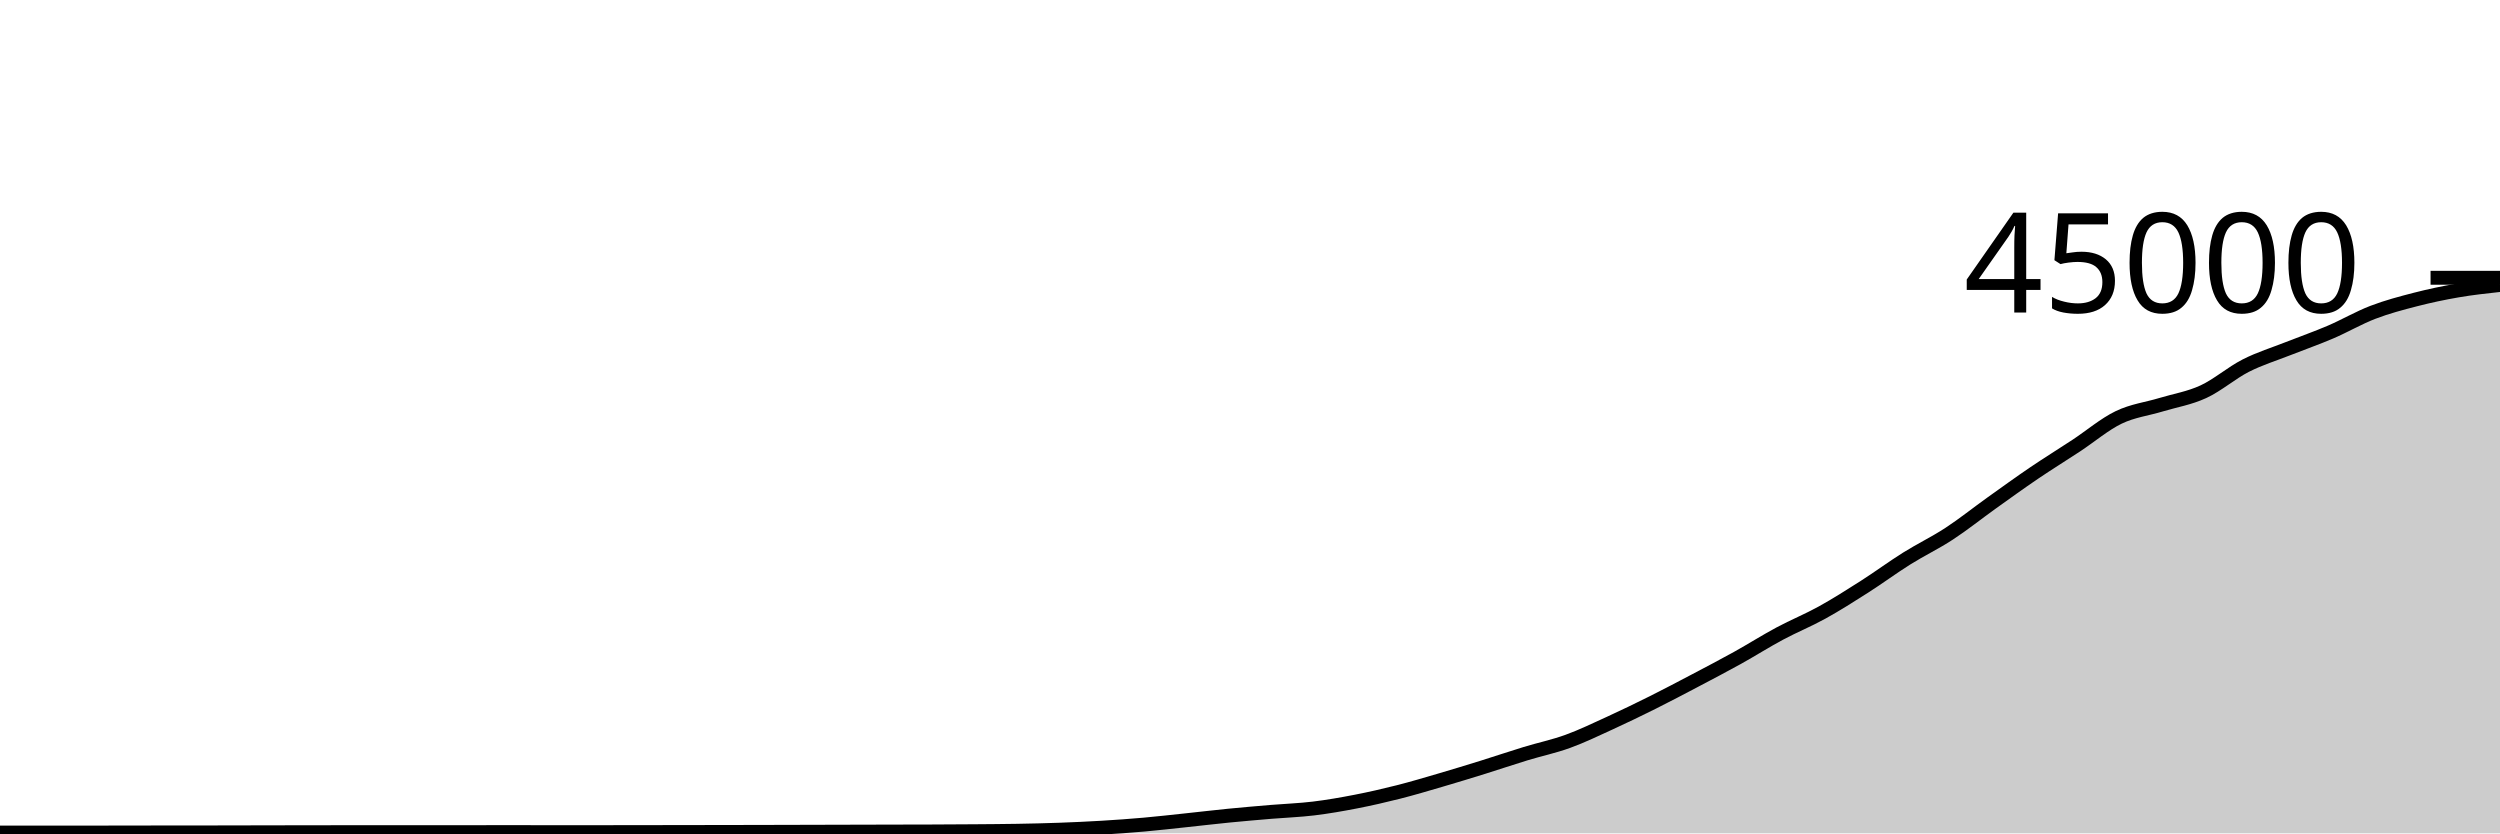
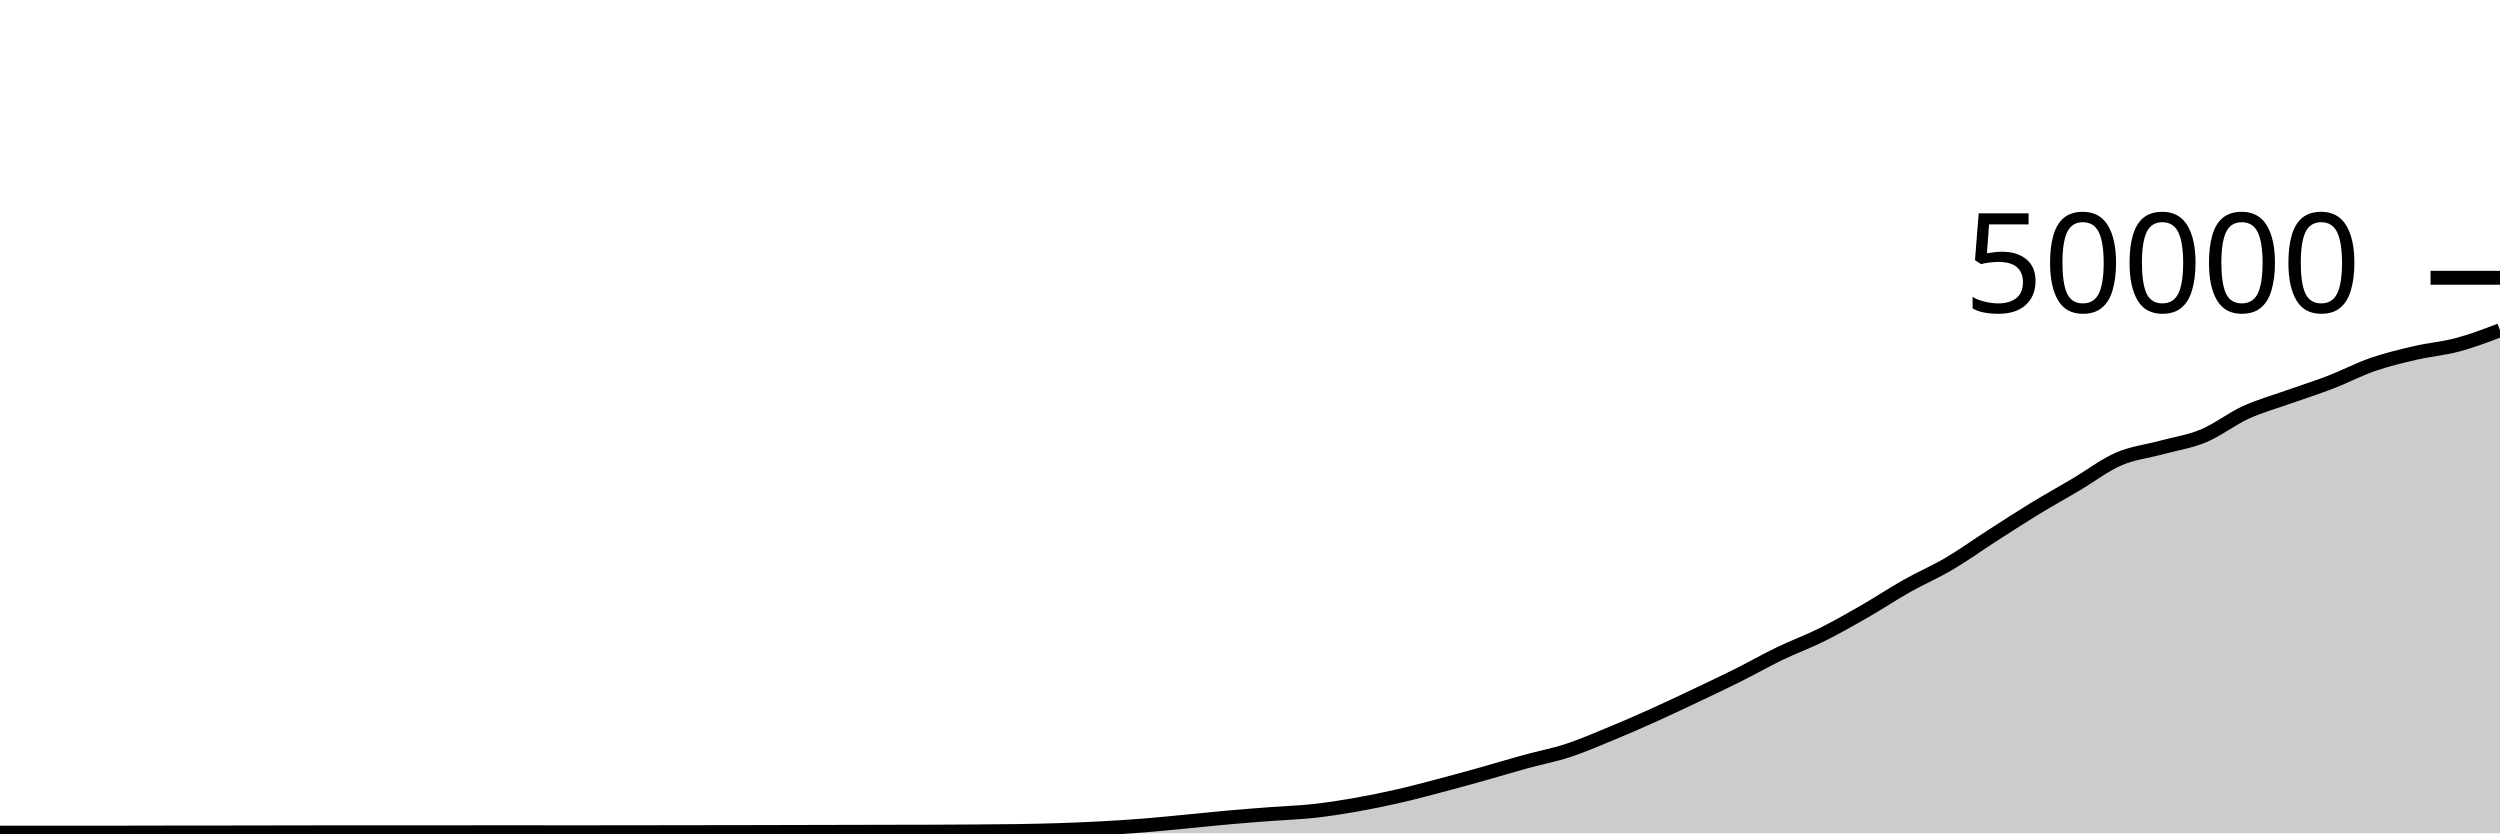
<svg xmlns="http://www.w3.org/2000/svg" viewBox="0 0 180 60">
  <g transform="translate(0,20)">
-     <path class="area" fill="rgba(0, 0, 0, 0.2)" d="M0,39.944C1.017,39.944,2.034,39.944,3.051,39.944C4.068,39.944,5.085,39.943,6.102,39.942C7.119,39.941,8.136,39.941,9.153,39.94C10.169,39.938,11.186,39.935,12.203,39.933C13.22,39.932,14.237,39.933,15.254,39.932C16.271,39.93,17.288,39.928,18.305,39.926C19.322,39.924,20.339,39.922,21.356,39.92C22.373,39.918,23.39,39.916,24.407,39.916C25.424,39.915,26.441,39.915,27.458,39.915C28.475,39.914,29.492,39.914,30.508,39.914C31.525,39.913,32.542,39.913,33.559,39.913C34.576,39.912,35.593,39.911,36.61,39.911C37.627,39.911,38.644,39.913,39.661,39.913C40.678,39.913,41.695,39.913,42.712,39.913C43.729,39.913,44.746,39.912,45.763,39.911C46.78,39.91,47.797,39.907,48.814,39.905C49.831,39.903,50.847,39.903,51.864,39.901C52.881,39.9,53.898,39.897,54.915,39.895C55.932,39.893,56.949,39.89,57.966,39.887C58.983,39.884,60,39.882,61.017,39.879C62.034,39.876,63.051,39.874,64.068,39.871C65.085,39.869,66.102,39.868,67.119,39.864C68.136,39.86,69.153,39.855,70.169,39.847C71.186,39.839,72.203,39.833,73.22,39.815C74.237,39.797,75.254,39.775,76.271,39.738C77.288,39.701,78.305,39.655,79.322,39.594C80.339,39.533,81.356,39.46,82.373,39.371C83.39,39.281,84.407,39.163,85.424,39.056C86.441,38.949,87.458,38.827,88.475,38.726C89.492,38.626,90.508,38.54,91.525,38.454C92.542,38.369,93.559,38.336,94.576,38.212C95.593,38.089,96.61,37.911,97.627,37.713C98.644,37.515,99.661,37.283,100.678,37.025C101.695,36.767,102.712,36.463,103.729,36.165C104.746,35.868,105.763,35.556,106.78,35.24C107.797,34.924,108.814,34.577,109.831,34.267C110.847,33.956,111.864,33.747,112.881,33.378C113.898,33.008,114.915,32.516,115.932,32.051C116.949,31.585,117.966,31.093,118.983,30.586C120,30.078,121.017,29.541,122.034,29.006C123.051,28.471,124.068,27.94,125.085,27.376C126.102,26.812,127.119,26.166,128.136,25.621C129.153,25.076,130.169,24.668,131.186,24.106C132.203,23.544,133.22,22.899,134.237,22.25C135.254,21.601,136.271,20.848,137.288,20.211C138.305,19.574,139.322,19.093,140.339,18.428C141.356,17.764,142.373,16.948,143.39,16.221C144.407,15.495,145.424,14.759,146.441,14.069C147.458,13.38,148.475,12.753,149.492,12.084C150.508,11.414,151.525,10.545,152.542,10.054C153.559,9.564,154.576,9.45,155.593,9.141C156.61,8.833,157.627,8.674,158.644,8.204C159.661,7.735,160.678,6.844,161.695,6.326C162.712,5.809,163.729,5.502,164.746,5.1C165.763,4.697,166.78,4.345,167.797,3.909C168.814,3.474,169.831,2.878,170.847,2.488C171.864,2.098,172.881,1.83,173.898,1.568C174.915,1.306,175.932,1.09,176.949,0.916C177.966,0.741,178.983,0.63,180,0.519L180,40C178.983,40,177.966,40,176.949,40C175.932,40,174.915,40,173.898,40C172.881,40,171.864,40,170.847,40C169.831,40,168.814,40,167.797,40C166.78,40,165.763,40,164.746,40C163.729,40,162.712,40,161.695,40C160.678,40,159.661,40,158.644,40C157.627,40,156.61,40,155.593,40C154.576,40,153.559,40,152.542,40C151.525,40,150.508,40,149.492,40C148.475,40,147.458,40,146.441,40C145.424,40,144.407,40,143.39,40C142.373,40,141.356,40,140.339,40C139.322,40,138.305,40,137.288,40C136.271,40,135.254,40,134.237,40C133.22,40,132.203,40,131.186,40C130.169,40,129.153,40,128.136,40C127.119,40,126.102,40,125.085,40C124.068,40,123.051,40,122.034,40C121.017,40,120,40,118.983,40C117.966,40,116.949,40,115.932,40C114.915,40,113.898,40,112.881,40C111.864,40,110.847,40,109.831,40C108.814,40,107.797,40,106.78,40C105.763,40,104.746,40,103.729,40C102.712,40,101.695,40,100.678,40C99.661,40,98.644,40,97.627,40C96.61,40,95.593,40,94.576,40C93.559,40,92.542,40,91.525,40C90.508,40,89.492,40,88.475,40C87.458,40,86.441,40,85.424,40C84.407,40,83.39,40,82.373,40C81.356,40,80.339,40,79.322,40C78.305,40,77.288,40,76.271,40C75.254,40,74.237,40,73.22,40C72.203,40,71.186,40,70.169,40C69.153,40,68.136,40,67.119,40C66.102,40,65.085,40,64.068,40C63.051,40,62.034,40,61.017,40C60,40,58.983,40,57.966,40C56.949,40,55.932,40,54.915,40C53.898,40,52.881,40,51.864,40C50.847,40,49.831,40,48.814,40C47.797,40,46.78,40,45.763,40C44.746,40,43.729,40,42.712,40C41.695,40,40.678,40,39.661,40C38.644,40,37.627,40,36.61,40C35.593,40,34.576,40,33.559,40C32.542,40,31.525,40,30.508,40C29.492,40,28.475,40,27.458,40C26.441,40,25.424,40,24.407,40C23.39,40,22.373,40,21.356,40C20.339,40,19.322,40,18.305,40C17.288,40,16.271,40,15.254,40C14.237,40,13.22,40,12.203,40C11.186,40,10.169,40,9.153,40C8.136,40,7.119,40,6.102,40C5.085,40,4.068,40,3.051,40C2.034,40,1.017,40,0,40Z" />
-     <path class="line" stroke="black" fill="none" d="M0,39.944C1.017,39.944,2.034,39.944,3.051,39.944C4.068,39.944,5.085,39.943,6.102,39.942C7.119,39.941,8.136,39.941,9.153,39.94C10.169,39.938,11.186,39.935,12.203,39.933C13.22,39.932,14.237,39.933,15.254,39.932C16.271,39.93,17.288,39.928,18.305,39.926C19.322,39.924,20.339,39.922,21.356,39.92C22.373,39.918,23.39,39.916,24.407,39.916C25.424,39.915,26.441,39.915,27.458,39.915C28.475,39.914,29.492,39.914,30.508,39.914C31.525,39.913,32.542,39.913,33.559,39.913C34.576,39.912,35.593,39.911,36.61,39.911C37.627,39.911,38.644,39.913,39.661,39.913C40.678,39.913,41.695,39.913,42.712,39.913C43.729,39.913,44.746,39.912,45.763,39.911C46.78,39.91,47.797,39.907,48.814,39.905C49.831,39.903,50.847,39.903,51.864,39.901C52.881,39.9,53.898,39.897,54.915,39.895C55.932,39.893,56.949,39.89,57.966,39.887C58.983,39.884,60,39.882,61.017,39.879C62.034,39.876,63.051,39.874,64.068,39.871C65.085,39.869,66.102,39.868,67.119,39.864C68.136,39.86,69.153,39.855,70.169,39.847C71.186,39.839,72.203,39.833,73.22,39.815C74.237,39.797,75.254,39.775,76.271,39.738C77.288,39.701,78.305,39.655,79.322,39.594C80.339,39.533,81.356,39.46,82.373,39.371C83.39,39.281,84.407,39.163,85.424,39.056C86.441,38.949,87.458,38.827,88.475,38.726C89.492,38.626,90.508,38.54,91.525,38.454C92.542,38.369,93.559,38.336,94.576,38.212C95.593,38.089,96.61,37.911,97.627,37.713C98.644,37.515,99.661,37.283,100.678,37.025C101.695,36.767,102.712,36.463,103.729,36.165C104.746,35.868,105.763,35.556,106.78,35.24C107.797,34.924,108.814,34.577,109.831,34.267C110.847,33.956,111.864,33.747,112.881,33.378C113.898,33.008,114.915,32.516,115.932,32.051C116.949,31.585,117.966,31.093,118.983,30.586C120,30.078,121.017,29.541,122.034,29.006C123.051,28.471,124.068,27.94,125.085,27.376C126.102,26.812,127.119,26.166,128.136,25.621C129.153,25.076,130.169,24.668,131.186,24.106C132.203,23.544,133.22,22.899,134.237,22.25C135.254,21.601,136.271,20.848,137.288,20.211C138.305,19.574,139.322,19.093,140.339,18.428C141.356,17.764,142.373,16.948,143.39,16.221C144.407,15.495,145.424,14.759,146.441,14.069C147.458,13.38,148.475,12.753,149.492,12.084C150.508,11.414,151.525,10.545,152.542,10.054C153.559,9.564,154.576,9.45,155.593,9.141C156.61,8.833,157.627,8.674,158.644,8.204C159.661,7.735,160.678,6.844,161.695,6.326C162.712,5.809,163.729,5.502,164.746,5.1C165.763,4.697,166.78,4.345,167.797,3.909C168.814,3.474,169.831,2.878,170.847,2.488C171.864,2.098,172.881,1.83,173.898,1.568C174.915,1.306,175.932,1.09,176.949,0.916C177.966,0.741,178.983,0.63,180,0.519" />
+     <path class="area" fill="rgba(0, 0, 0, 0.2)" d="M0,39.95C1.017,39.95,2.034,39.95,3.051,39.95C4.068,39.95,5.085,39.949,6.102,39.948C7.119,39.947,8.136,39.947,9.153,39.946C10.169,39.944,11.186,39.941,12.203,39.94C13.22,39.939,14.237,39.939,15.254,39.938C16.271,39.937,17.288,39.935,18.305,39.934C19.322,39.932,20.339,39.93,21.356,39.928C22.373,39.926,23.39,39.925,24.407,39.924C25.424,39.923,26.441,39.923,27.458,39.923C28.475,39.923,29.492,39.923,30.508,39.922C31.525,39.922,32.542,39.922,33.559,39.922C34.576,39.921,35.593,39.92,36.61,39.92C37.627,39.92,38.644,39.922,39.661,39.922C40.678,39.922,41.695,39.922,42.712,39.922C43.729,39.922,44.746,39.921,45.763,39.92C46.78,39.919,47.797,39.916,48.814,39.914C49.831,39.913,50.847,39.913,51.864,39.911C52.881,39.91,53.898,39.908,54.915,39.906C55.932,39.903,56.949,39.901,57.966,39.898C58.983,39.896,60,39.894,61.017,39.891C62.034,39.889,63.051,39.886,64.068,39.884C65.085,39.882,66.102,39.881,67.119,39.878C68.136,39.874,69.153,39.87,70.169,39.862C71.186,39.855,72.203,39.85,73.22,39.834C74.237,39.817,75.254,39.797,76.271,39.764C77.288,39.731,78.305,39.689,79.322,39.634C80.339,39.579,81.356,39.514,82.373,39.434C83.39,39.353,84.407,39.247,85.424,39.15C86.441,39.054,87.458,38.944,88.475,38.854C89.492,38.763,90.508,38.686,91.525,38.609C92.542,38.532,93.559,38.502,94.576,38.391C95.593,38.28,96.61,38.12,97.627,37.942C98.644,37.763,99.661,37.555,100.678,37.322C101.695,37.09,102.712,36.817,103.729,36.549C104.746,36.281,105.763,36.001,106.78,35.716C107.797,35.431,108.814,35.119,109.831,34.84C110.847,34.561,111.864,34.372,112.881,34.04C113.898,33.708,114.915,33.264,115.932,32.846C116.949,32.427,117.966,31.984,118.983,31.527C120,31.071,121.017,30.587,122.034,30.106C123.051,29.624,124.068,29.146,125.085,28.638C126.102,28.131,127.119,27.55,128.136,27.059C129.153,26.569,130.169,26.201,131.186,25.695C132.203,25.189,133.22,24.609,134.237,24.025C135.254,23.441,136.271,22.763,137.288,22.19C138.305,21.616,139.322,21.184,140.339,20.586C141.356,19.987,142.373,19.253,143.39,18.599C144.407,17.945,145.424,17.283,146.441,16.662C147.458,16.042,148.475,15.477,149.492,14.875C150.508,14.273,151.525,13.49,152.542,13.049C153.559,12.607,154.576,12.505,155.593,12.227C156.61,11.95,157.627,11.806,158.644,11.384C159.661,10.962,160.678,10.159,161.695,9.694C162.712,9.228,163.729,8.952,164.746,8.59C165.763,8.227,166.78,7.91,167.797,7.518C168.814,7.127,169.831,6.59,170.847,6.239C171.864,5.888,172.881,5.647,173.898,5.411C174.915,5.175,175.932,5.096,176.949,4.824C177.966,4.552,178.983,4.165,180,3.778L180,40C178.983,40,177.966,40,176.949,40C175.932,40,174.915,40,173.898,40C172.881,40,171.864,40,170.847,40C169.831,40,168.814,40,167.797,40C166.78,40,165.763,40,164.746,40C163.729,40,162.712,40,161.695,40C160.678,40,159.661,40,158.644,40C157.627,40,156.61,40,155.593,40C154.576,40,153.559,40,152.542,40C151.525,40,150.508,40,149.492,40C148.475,40,147.458,40,146.441,40C145.424,40,144.407,40,143.39,40C142.373,40,141.356,40,140.339,40C139.322,40,138.305,40,137.288,40C136.271,40,135.254,40,134.237,40C133.22,40,132.203,40,131.186,40C130.169,40,129.153,40,128.136,40C127.119,40,126.102,40,125.085,40C124.068,40,123.051,40,122.034,40C121.017,40,120,40,118.983,40C117.966,40,116.949,40,115.932,40C114.915,40,113.898,40,112.881,40C111.864,40,110.847,40,109.831,40C108.814,40,107.797,40,106.78,40C105.763,40,104.746,40,103.729,40C102.712,40,101.695,40,100.678,40C99.661,40,98.644,40,97.627,40C96.61,40,95.593,40,94.576,40C93.559,40,92.542,40,91.525,40C90.508,40,89.492,40,88.475,40C87.458,40,86.441,40,85.424,40C84.407,40,83.39,40,82.373,40C81.356,40,80.339,40,79.322,40C78.305,40,77.288,40,76.271,40C75.254,40,74.237,40,73.22,40C72.203,40,71.186,40,70.169,40C69.153,40,68.136,40,67.119,40C66.102,40,65.085,40,64.068,40C63.051,40,62.034,40,61.017,40C60,40,58.983,40,57.966,40C56.949,40,55.932,40,54.915,40C53.898,40,52.881,40,51.864,40C50.847,40,49.831,40,48.814,40C47.797,40,46.78,40,45.763,40C44.746,40,43.729,40,42.712,40C41.695,40,40.678,40,39.661,40C38.644,40,37.627,40,36.61,40C35.593,40,34.576,40,33.559,40C32.542,40,31.525,40,30.508,40C29.492,40,28.475,40,27.458,40C26.441,40,25.424,40,24.407,40C23.39,40,22.373,40,21.356,40C20.339,40,19.322,40,18.305,40C17.288,40,16.271,40,15.254,40C14.237,40,13.22,40,12.203,40C11.186,40,10.169,40,9.153,40C8.136,40,7.119,40,6.102,40C5.085,40,4.068,40,3.051,40C2.034,40,1.017,40,0,40Z" />
+     <path class="line" stroke="black" fill="none" d="M0,39.95C1.017,39.95,2.034,39.95,3.051,39.95C4.068,39.95,5.085,39.949,6.102,39.948C7.119,39.947,8.136,39.947,9.153,39.946C10.169,39.944,11.186,39.941,12.203,39.94C13.22,39.939,14.237,39.939,15.254,39.938C16.271,39.937,17.288,39.935,18.305,39.934C19.322,39.932,20.339,39.93,21.356,39.928C22.373,39.926,23.39,39.925,24.407,39.924C25.424,39.923,26.441,39.923,27.458,39.923C28.475,39.923,29.492,39.923,30.508,39.922C31.525,39.922,32.542,39.922,33.559,39.922C34.576,39.921,35.593,39.92,36.61,39.92C37.627,39.92,38.644,39.922,39.661,39.922C40.678,39.922,41.695,39.922,42.712,39.922C43.729,39.922,44.746,39.921,45.763,39.92C46.78,39.919,47.797,39.916,48.814,39.914C49.831,39.913,50.847,39.913,51.864,39.911C52.881,39.91,53.898,39.908,54.915,39.906C55.932,39.903,56.949,39.901,57.966,39.898C58.983,39.896,60,39.894,61.017,39.891C62.034,39.889,63.051,39.886,64.068,39.884C65.085,39.882,66.102,39.881,67.119,39.878C68.136,39.874,69.153,39.87,70.169,39.862C71.186,39.855,72.203,39.85,73.22,39.834C74.237,39.817,75.254,39.797,76.271,39.764C77.288,39.731,78.305,39.689,79.322,39.634C80.339,39.579,81.356,39.514,82.373,39.434C83.39,39.353,84.407,39.247,85.424,39.15C86.441,39.054,87.458,38.944,88.475,38.854C89.492,38.763,90.508,38.686,91.525,38.609C92.542,38.532,93.559,38.502,94.576,38.391C95.593,38.28,96.61,38.12,97.627,37.942C98.644,37.763,99.661,37.555,100.678,37.322C101.695,37.09,102.712,36.817,103.729,36.549C104.746,36.281,105.763,36.001,106.78,35.716C107.797,35.431,108.814,35.119,109.831,34.84C110.847,34.561,111.864,34.372,112.881,34.04C113.898,33.708,114.915,33.264,115.932,32.846C116.949,32.427,117.966,31.984,118.983,31.527C120,31.071,121.017,30.587,122.034,30.106C123.051,29.624,124.068,29.146,125.085,28.638C126.102,28.131,127.119,27.55,128.136,27.059C129.153,26.569,130.169,26.201,131.186,25.695C132.203,25.189,133.22,24.609,134.237,24.025C135.254,23.441,136.271,22.763,137.288,22.19C138.305,21.616,139.322,21.184,140.339,20.586C141.356,19.987,142.373,19.253,143.39,18.599C144.407,17.945,145.424,17.283,146.441,16.662C147.458,16.042,148.475,15.477,149.492,14.875C150.508,14.273,151.525,13.49,152.542,13.049C153.559,12.607,154.576,12.505,155.593,12.227C156.61,11.95,157.627,11.806,158.644,11.384C159.661,10.962,160.678,10.159,161.695,9.694C162.712,9.228,163.729,8.952,164.746,8.59C165.763,8.227,166.78,7.91,167.797,7.518C168.814,7.127,169.831,6.59,170.847,6.239C171.864,5.888,172.881,5.647,173.898,5.411C174.915,5.175,175.932,5.096,176.949,4.824C177.966,4.552,178.983,4.165,180,3.778" />
    <path class="axis-ceiling" stroke-width="1" stroke="black" fill="none" d="M175,0L180,0" />
-     <text class="axis-ceiling-label" font-family="sans-serif" text-anchor="end" font-size="10px" x="170" y="2.5">45000</text>
+     <text class="axis-ceiling-label" font-family="sans-serif" text-anchor="end" font-size="10px" x="170" y="2.5">50000</text>
  </g>
</svg>
